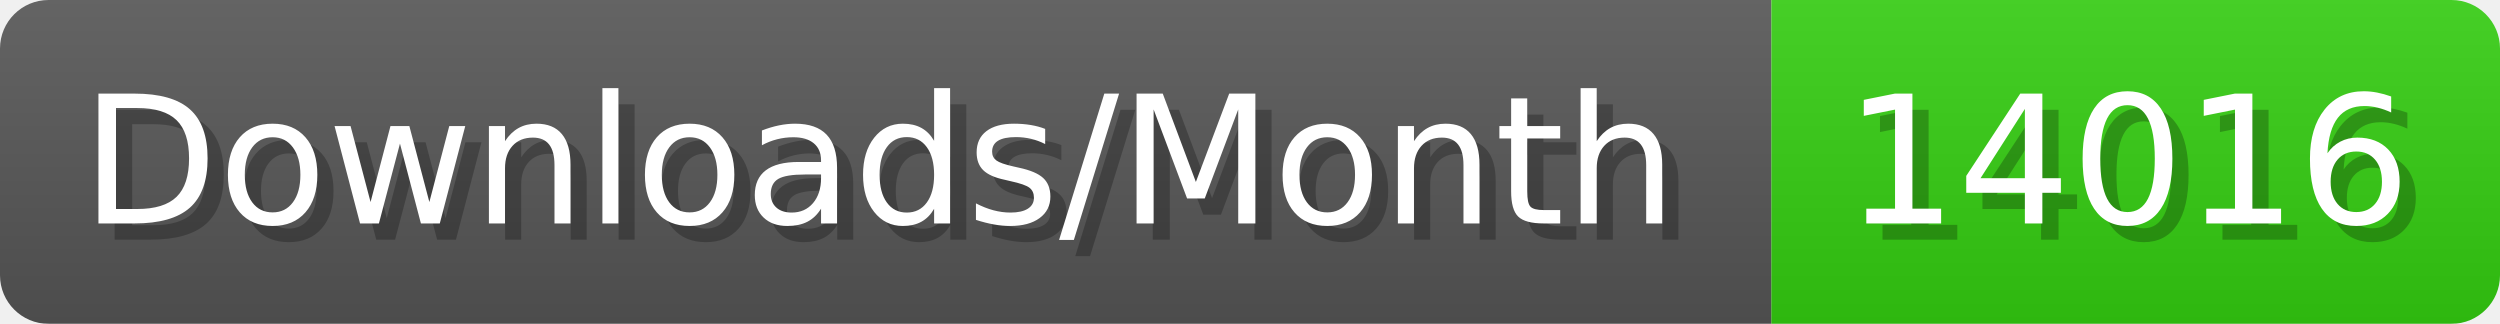
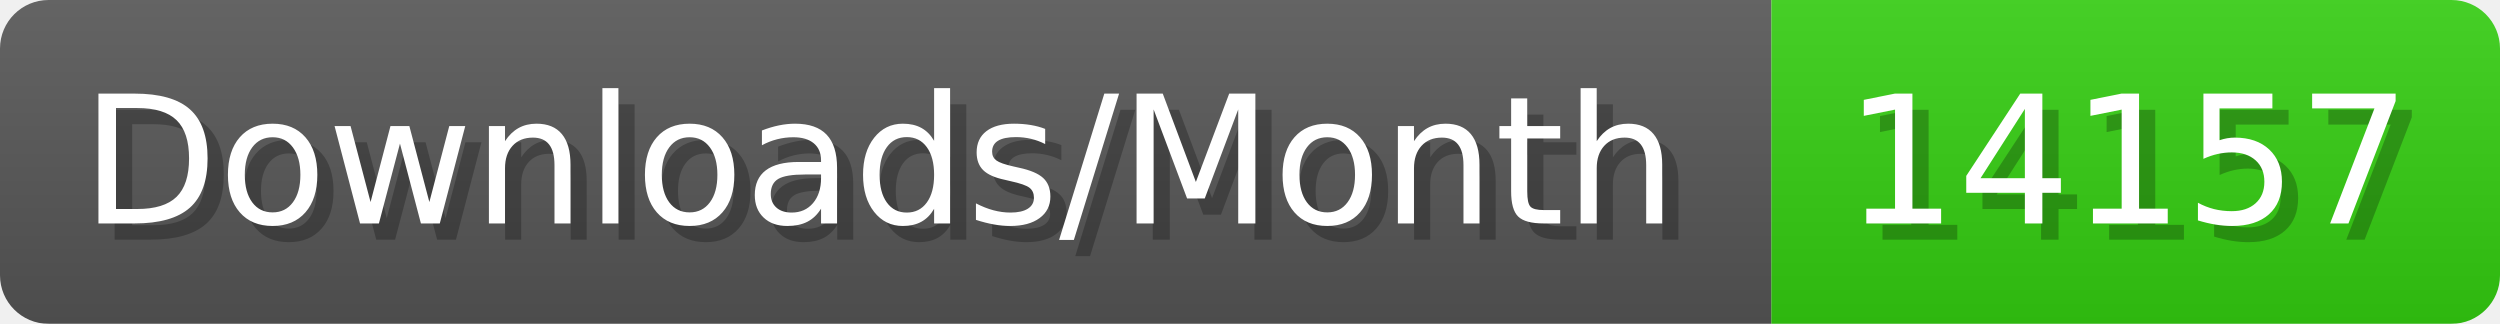
- <svg xmlns="http://www.w3.org/2000/svg" width="154.4" height="20" viewBox="0 0 1544 200" role="img" aria-label="Downloads/Month: 14016">
+ <svg xmlns="http://www.w3.org/2000/svg" width="154.4" height="20" viewBox="0 0 1544 200" role="img" aria-label="Downloads/Month: 14157">
  <linearGradient id="YlXUI" x2="0" y2="100%">
    <stop offset="0" stop-opacity=".1" stop-color="#EEE" />
    <stop offset="1" stop-opacity=".1" />
  </linearGradient>
  <mask id="JHhop">
    <rect width="1544" height="200" rx="30" fill="#FFF" />
  </mask>
  <g mask="url(#JHhop)">
    <rect width="1094" height="200" fill="#555" />
    <rect width="450" height="200" fill="#3C1" x="1094" />
    <rect width="1544" height="200" fill="url(#YlXUI)" />
  </g>
  <g aria-hidden="true" fill="#fff" text-anchor="start" font-family="Verdana,DejaVu Sans,sans-serif" font-size="110">
    <text x="60" y="148" textLength="994" fill="#000" opacity="0.25">Downloads/Month</text>
    <text x="50" y="138" textLength="994">Downloads/Month</text>
-     <text x="1149" y="148" textLength="350" fill="#000" opacity="0.25">14016</text>
-     <text x="1139" y="138" textLength="350">14016</text>
+     <text x="1149" y="148" textLength="350" fill="#000" opacity="0.25">14157</text>
+     <text x="1139" y="138" textLength="350">14157</text>
  </g>
</svg>
